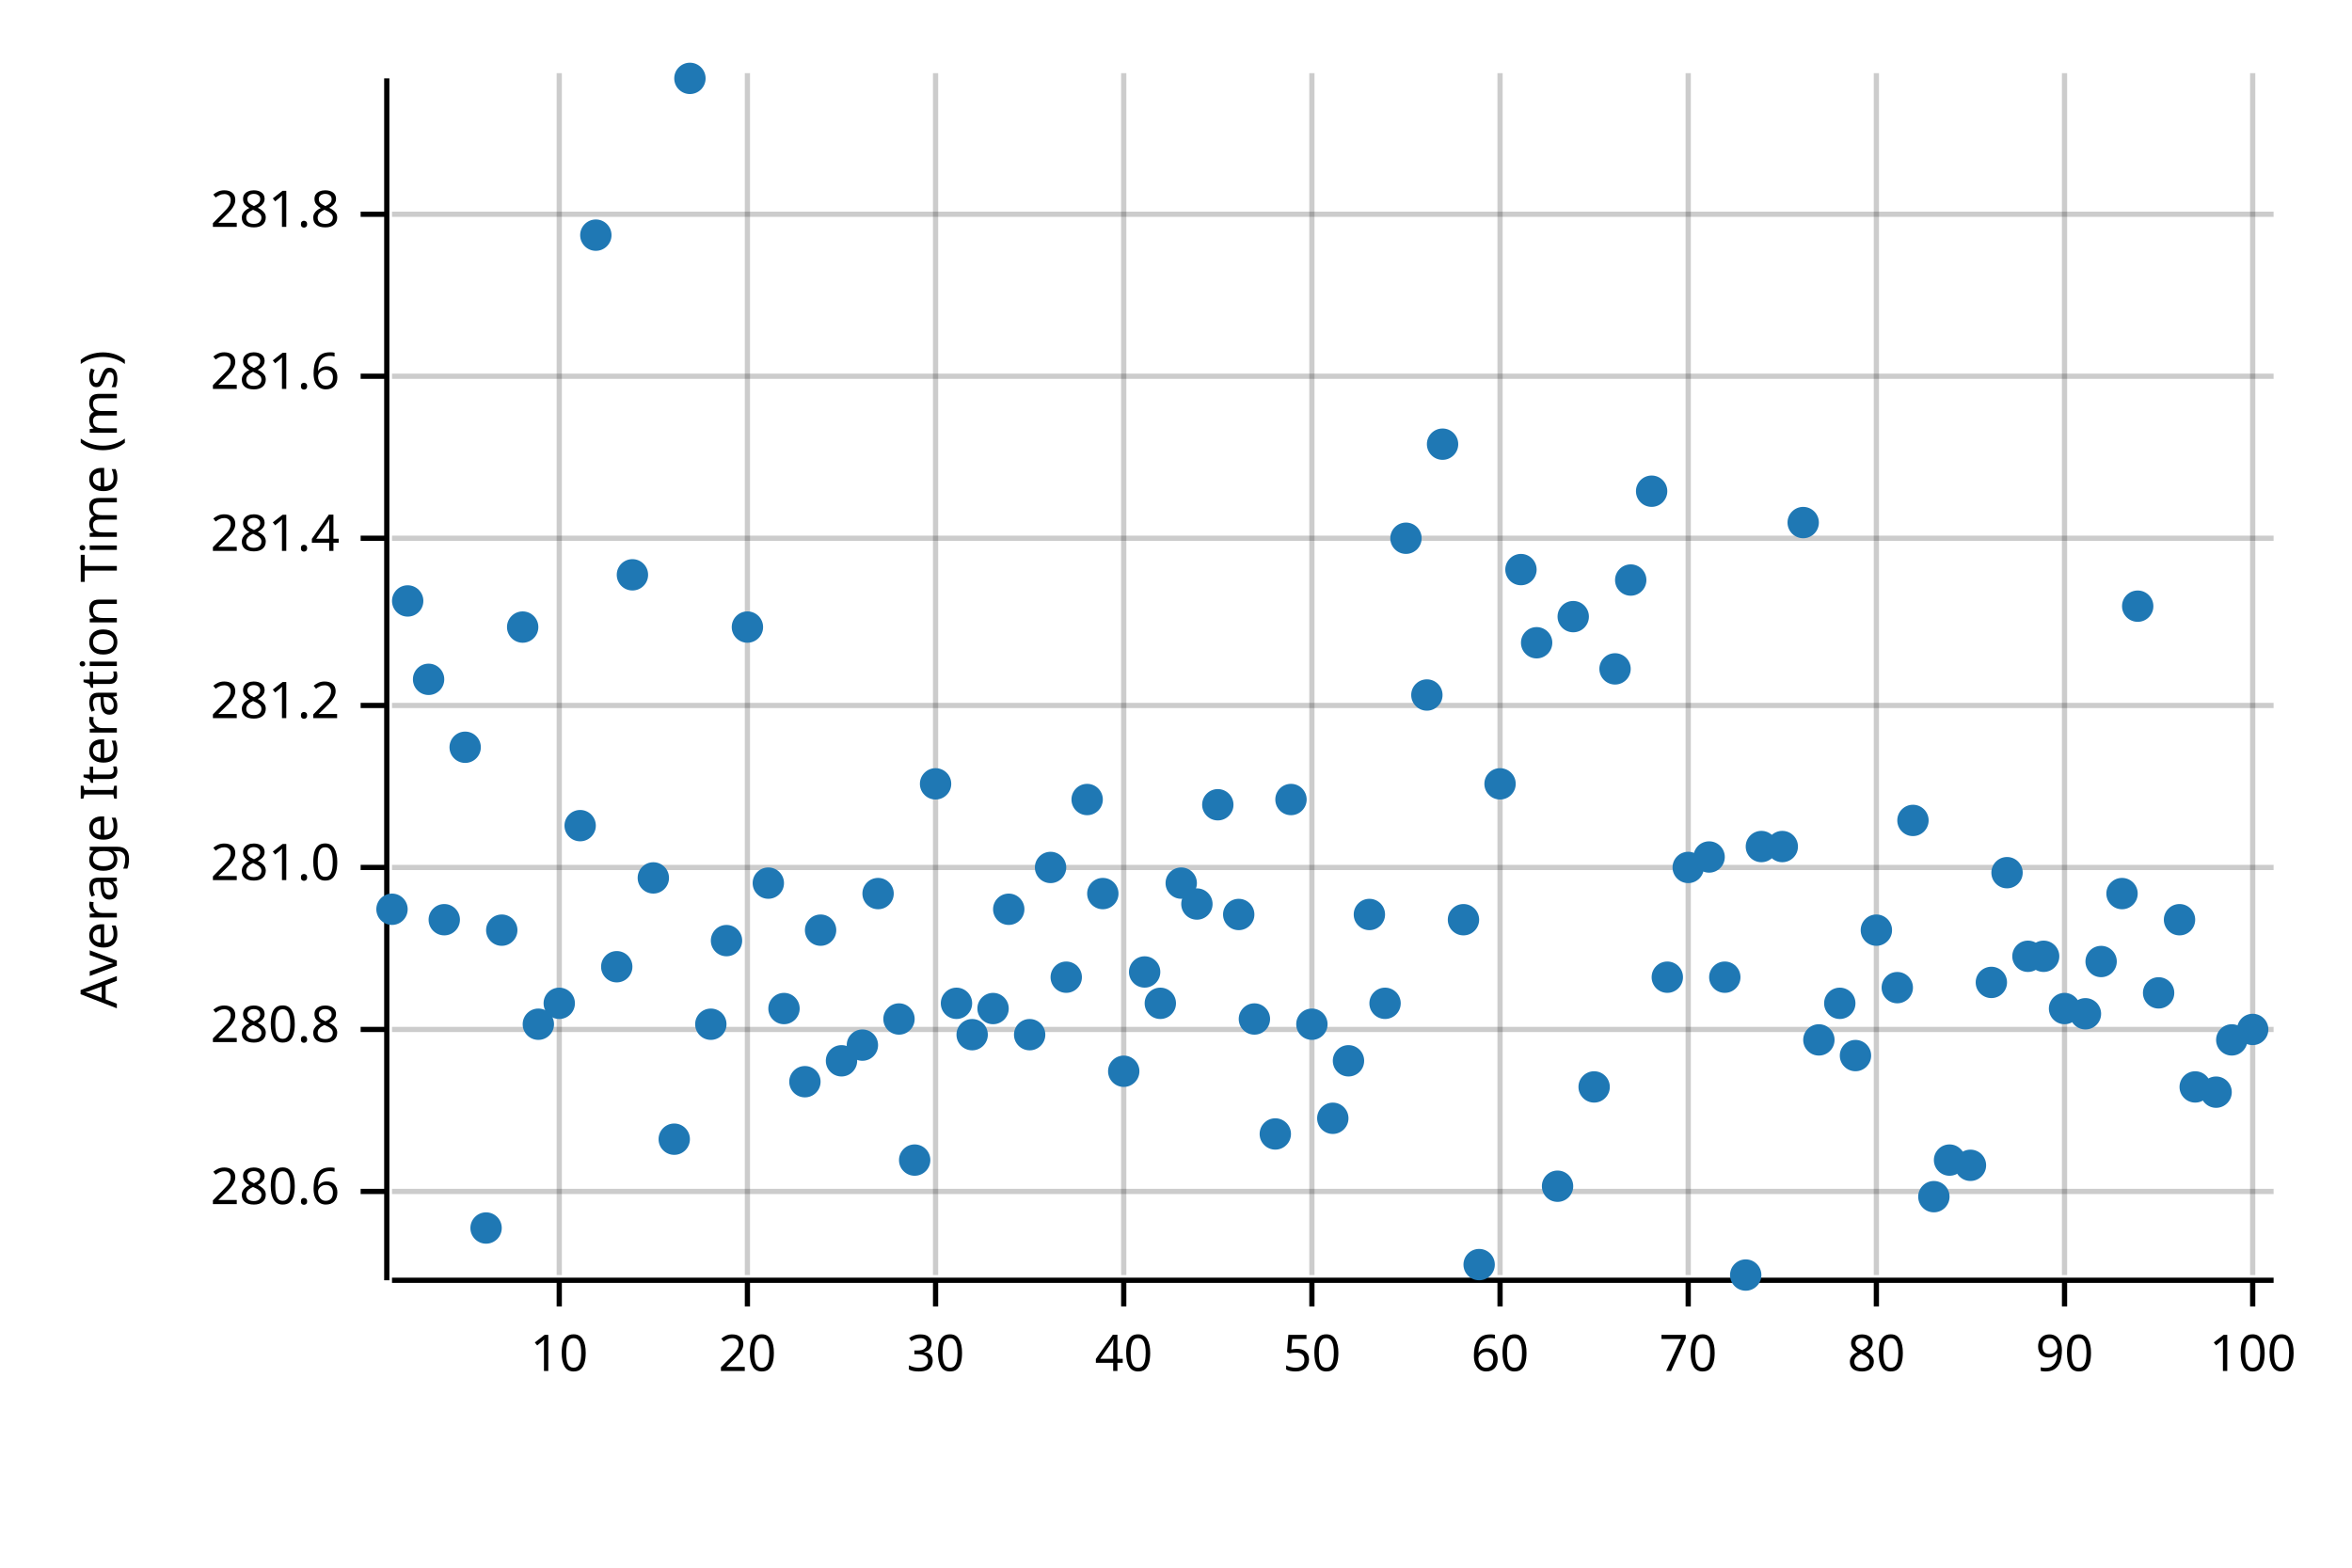
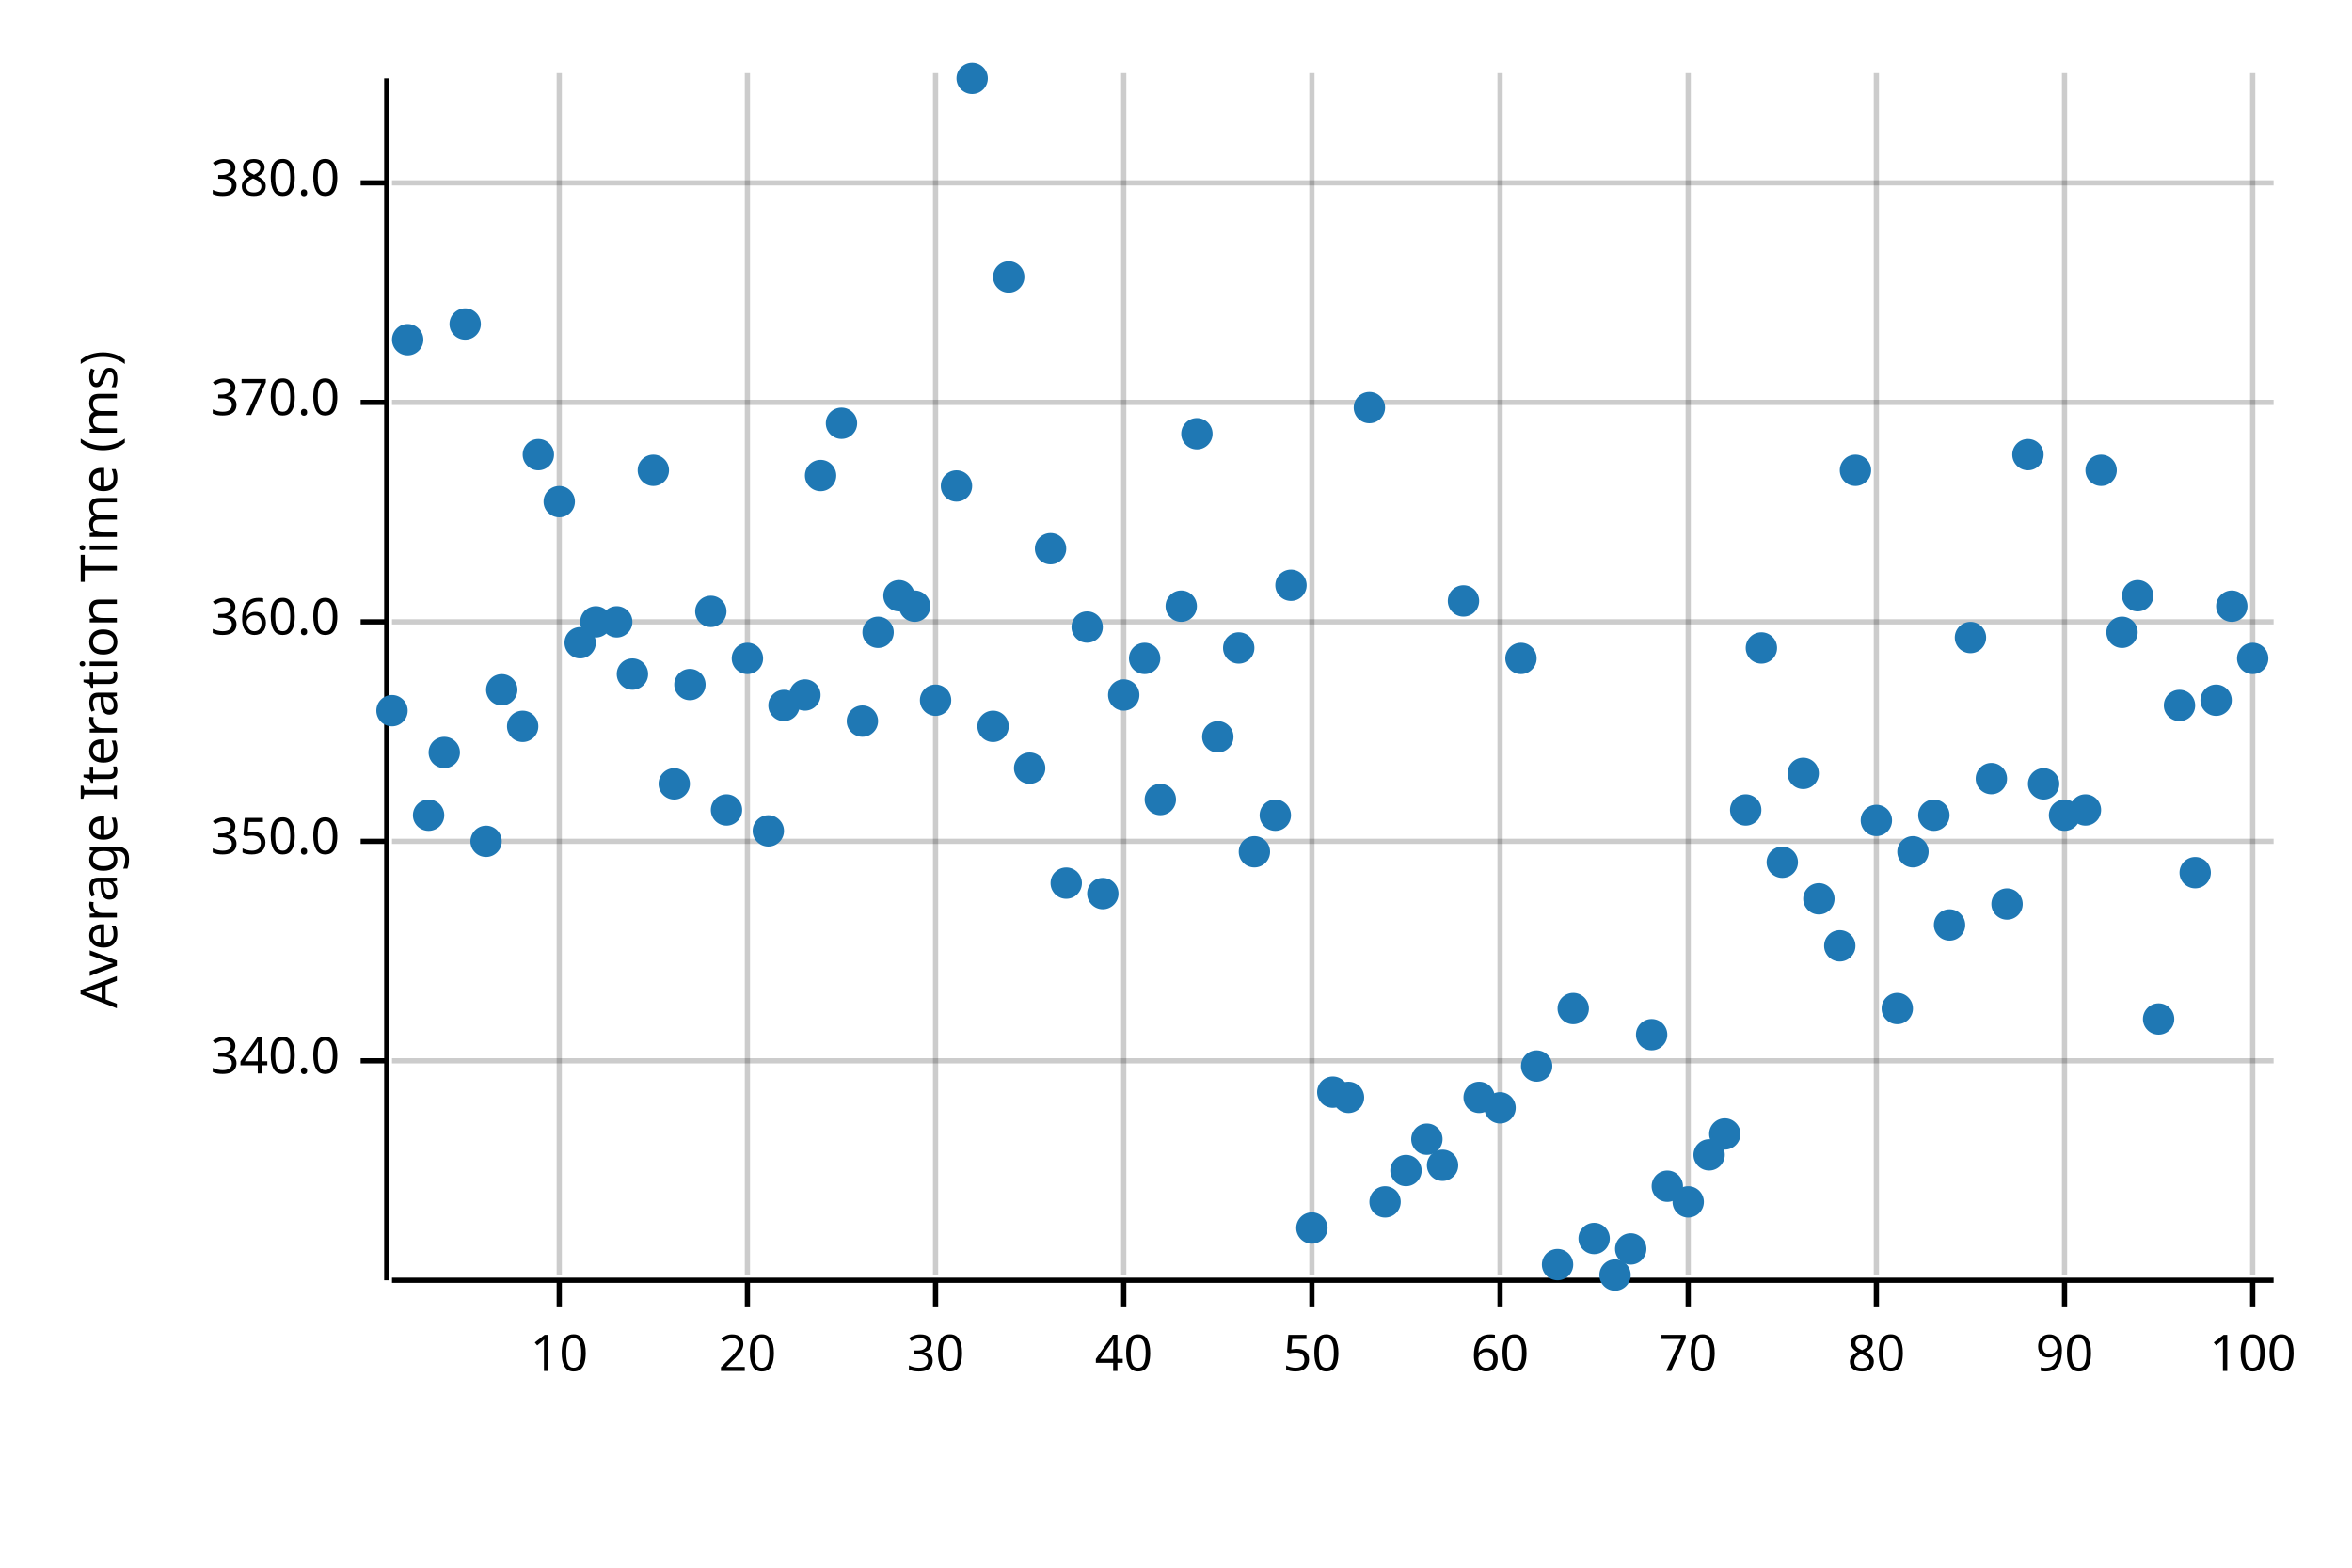
<svg xmlns="http://www.w3.org/2000/svg" width="450" height="300" viewBox="0 0 450 300">
  <text x="15" y="130" dy="0.76em" text-anchor="middle" font-family="sans-serif" font-size="9.677" opacity="1" fill="#000000" transform="rotate(270, 15, 130)">
Average Iteration Time (ms)
</text>
  <line opacity="0.2" stroke="#000000" stroke-width="1" x1="107" y1="244" x2="107" y2="14" />
  <line opacity="0.2" stroke="#000000" stroke-width="1" x1="143" y1="244" x2="143" y2="14" />
  <line opacity="0.2" stroke="#000000" stroke-width="1" x1="179" y1="244" x2="179" y2="14" />
  <line opacity="0.2" stroke="#000000" stroke-width="1" x1="215" y1="244" x2="215" y2="14" />
  <line opacity="0.2" stroke="#000000" stroke-width="1" x1="251" y1="244" x2="251" y2="14" />
  <line opacity="0.2" stroke="#000000" stroke-width="1" x1="287" y1="244" x2="287" y2="14" />
  <line opacity="0.2" stroke="#000000" stroke-width="1" x1="323" y1="244" x2="323" y2="14" />
  <line opacity="0.2" stroke="#000000" stroke-width="1" x1="359" y1="244" x2="359" y2="14" />
  <line opacity="0.2" stroke="#000000" stroke-width="1" x1="395" y1="244" x2="395" y2="14" />
  <line opacity="0.2" stroke="#000000" stroke-width="1" x1="431" y1="244" x2="431" y2="14" />
-   <line opacity="0.2" stroke="#000000" stroke-width="1" x1="75" y1="228" x2="435" y2="228" />
-   <line opacity="0.2" stroke="#000000" stroke-width="1" x1="75" y1="197" x2="435" y2="197" />
-   <line opacity="0.2" stroke="#000000" stroke-width="1" x1="75" y1="166" x2="435" y2="166" />
-   <line opacity="0.2" stroke="#000000" stroke-width="1" x1="75" y1="135" x2="435" y2="135" />
-   <line opacity="0.2" stroke="#000000" stroke-width="1" x1="75" y1="103" x2="435" y2="103" />
-   <line opacity="0.2" stroke="#000000" stroke-width="1" x1="75" y1="72" x2="435" y2="72" />
-   <line opacity="0.2" stroke="#000000" stroke-width="1" x1="75" y1="41" x2="435" y2="41" />
+   <line opacity="0.2" stroke="#000000" stroke-width="1" x1="75" y1="203" x2="435" y2="203" />
+   <line opacity="0.2" stroke="#000000" stroke-width="1" x1="75" y1="161" x2="435" y2="161" />
+   <line opacity="0.2" stroke="#000000" stroke-width="1" x1="75" y1="119" x2="435" y2="119" />
+   <line opacity="0.2" stroke="#000000" stroke-width="1" x1="75" y1="77" x2="435" y2="77" />
+   <line opacity="0.2" stroke="#000000" stroke-width="1" x1="75" y1="35" x2="435" y2="35" />
  <polyline fill="none" opacity="1" stroke="#000000" stroke-width="1" points="74,15 74,245 " />
-   <text x="65" y="228" dy="0.5ex" text-anchor="end" font-family="sans-serif" font-size="9.677" opacity="1" fill="#000000">
- 280.6
+   <text x="65" y="203" dy="0.5ex" text-anchor="end" font-family="sans-serif" font-size="9.677" opacity="1" fill="#000000">
+ 340.0
</text>
-   <polyline fill="none" opacity="1" stroke="#000000" stroke-width="1" points="69,228 74,228 " />
-   <text x="65" y="197" dy="0.5ex" text-anchor="end" font-family="sans-serif" font-size="9.677" opacity="1" fill="#000000">
- 280.8
+   <polyline fill="none" opacity="1" stroke="#000000" stroke-width="1" points="69,203 74,203 " />
+   <text x="65" y="161" dy="0.5ex" text-anchor="end" font-family="sans-serif" font-size="9.677" opacity="1" fill="#000000">
+ 350.0
</text>
-   <polyline fill="none" opacity="1" stroke="#000000" stroke-width="1" points="69,197 74,197 " />
-   <text x="65" y="166" dy="0.5ex" text-anchor="end" font-family="sans-serif" font-size="9.677" opacity="1" fill="#000000">
- 281.0
+   <polyline fill="none" opacity="1" stroke="#000000" stroke-width="1" points="69,161 74,161 " />
+   <text x="65" y="119" dy="0.5ex" text-anchor="end" font-family="sans-serif" font-size="9.677" opacity="1" fill="#000000">
+ 360.0
</text>
-   <polyline fill="none" opacity="1" stroke="#000000" stroke-width="1" points="69,166 74,166 " />
-   <text x="65" y="135" dy="0.5ex" text-anchor="end" font-family="sans-serif" font-size="9.677" opacity="1" fill="#000000">
- 281.2
+   <polyline fill="none" opacity="1" stroke="#000000" stroke-width="1" points="69,119 74,119 " />
+   <text x="65" y="77" dy="0.5ex" text-anchor="end" font-family="sans-serif" font-size="9.677" opacity="1" fill="#000000">
+ 370.0
</text>
-   <polyline fill="none" opacity="1" stroke="#000000" stroke-width="1" points="69,135 74,135 " />
-   <text x="65" y="103" dy="0.5ex" text-anchor="end" font-family="sans-serif" font-size="9.677" opacity="1" fill="#000000">
- 281.4
+   <polyline fill="none" opacity="1" stroke="#000000" stroke-width="1" points="69,77 74,77 " />
+   <text x="65" y="35" dy="0.5ex" text-anchor="end" font-family="sans-serif" font-size="9.677" opacity="1" fill="#000000">
+ 380.0
</text>
-   <polyline fill="none" opacity="1" stroke="#000000" stroke-width="1" points="69,103 74,103 " />
-   <text x="65" y="72" dy="0.5ex" text-anchor="end" font-family="sans-serif" font-size="9.677" opacity="1" fill="#000000">
- 281.6
- </text>
-   <polyline fill="none" opacity="1" stroke="#000000" stroke-width="1" points="69,72 74,72 " />
-   <text x="65" y="41" dy="0.5ex" text-anchor="end" font-family="sans-serif" font-size="9.677" opacity="1" fill="#000000">
- 281.8
- </text>
-   <polyline fill="none" opacity="1" stroke="#000000" stroke-width="1" points="69,41 74,41 " />
+   <polyline fill="none" opacity="1" stroke="#000000" stroke-width="1" points="69,35 74,35 " />
  <polyline fill="none" opacity="1" stroke="#000000" stroke-width="1" points="75,245 435,245 " />
  <text x="107" y="255" dy="0.76em" text-anchor="middle" font-family="sans-serif" font-size="9.677" opacity="1" fill="#000000">
10
</text>
  <polyline fill="none" opacity="1" stroke="#000000" stroke-width="1" points="107,245 107,250 " />
  <text x="143" y="255" dy="0.76em" text-anchor="middle" font-family="sans-serif" font-size="9.677" opacity="1" fill="#000000">
20
</text>
  <polyline fill="none" opacity="1" stroke="#000000" stroke-width="1" points="143,245 143,250 " />
  <text x="179" y="255" dy="0.76em" text-anchor="middle" font-family="sans-serif" font-size="9.677" opacity="1" fill="#000000">
30
</text>
  <polyline fill="none" opacity="1" stroke="#000000" stroke-width="1" points="179,245 179,250 " />
  <text x="215" y="255" dy="0.76em" text-anchor="middle" font-family="sans-serif" font-size="9.677" opacity="1" fill="#000000">
40
</text>
  <polyline fill="none" opacity="1" stroke="#000000" stroke-width="1" points="215,245 215,250 " />
  <text x="251" y="255" dy="0.76em" text-anchor="middle" font-family="sans-serif" font-size="9.677" opacity="1" fill="#000000">
50
</text>
  <polyline fill="none" opacity="1" stroke="#000000" stroke-width="1" points="251,245 251,250 " />
  <text x="287" y="255" dy="0.76em" text-anchor="middle" font-family="sans-serif" font-size="9.677" opacity="1" fill="#000000">
60
</text>
  <polyline fill="none" opacity="1" stroke="#000000" stroke-width="1" points="287,245 287,250 " />
  <text x="323" y="255" dy="0.76em" text-anchor="middle" font-family="sans-serif" font-size="9.677" opacity="1" fill="#000000">
70
</text>
  <polyline fill="none" opacity="1" stroke="#000000" stroke-width="1" points="323,245 323,250 " />
  <text x="359" y="255" dy="0.76em" text-anchor="middle" font-family="sans-serif" font-size="9.677" opacity="1" fill="#000000">
80
</text>
  <polyline fill="none" opacity="1" stroke="#000000" stroke-width="1" points="359,245 359,250 " />
  <text x="395" y="255" dy="0.76em" text-anchor="middle" font-family="sans-serif" font-size="9.677" opacity="1" fill="#000000">
90
</text>
  <polyline fill="none" opacity="1" stroke="#000000" stroke-width="1" points="395,245 395,250 " />
  <text x="431" y="255" dy="0.76em" text-anchor="middle" font-family="sans-serif" font-size="9.677" opacity="1" fill="#000000">
100
</text>
  <polyline fill="none" opacity="1" stroke="#000000" stroke-width="1" points="431,245 431,250 " />
-   <circle cx="75" cy="174" r="3" opacity="1" fill="#1F78B4" stroke="none" stroke-width="1" />
-   <circle cx="78" cy="115" r="3" opacity="1" fill="#1F78B4" stroke="none" stroke-width="1" />
-   <circle cx="82" cy="130" r="3" opacity="1" fill="#1F78B4" stroke="none" stroke-width="1" />
-   <circle cx="85" cy="176" r="3" opacity="1" fill="#1F78B4" stroke="none" stroke-width="1" />
-   <circle cx="89" cy="143" r="3" opacity="1" fill="#1F78B4" stroke="none" stroke-width="1" />
-   <circle cx="93" cy="235" r="3" opacity="1" fill="#1F78B4" stroke="none" stroke-width="1" />
-   <circle cx="96" cy="178" r="3" opacity="1" fill="#1F78B4" stroke="none" stroke-width="1" />
-   <circle cx="100" cy="120" r="3" opacity="1" fill="#1F78B4" stroke="none" stroke-width="1" />
-   <circle cx="103" cy="196" r="3" opacity="1" fill="#1F78B4" stroke="none" stroke-width="1" />
-   <circle cx="107" cy="192" r="3" opacity="1" fill="#1F78B4" stroke="none" stroke-width="1" />
-   <circle cx="111" cy="158" r="3" opacity="1" fill="#1F78B4" stroke="none" stroke-width="1" />
-   <circle cx="114" cy="45" r="3" opacity="1" fill="#1F78B4" stroke="none" stroke-width="1" />
-   <circle cx="118" cy="185" r="3" opacity="1" fill="#1F78B4" stroke="none" stroke-width="1" />
-   <circle cx="121" cy="110" r="3" opacity="1" fill="#1F78B4" stroke="none" stroke-width="1" />
-   <circle cx="125" cy="168" r="3" opacity="1" fill="#1F78B4" stroke="none" stroke-width="1" />
-   <circle cx="129" cy="218" r="3" opacity="1" fill="#1F78B4" stroke="none" stroke-width="1" />
-   <circle cx="132" cy="15" r="3" opacity="1" fill="#1F78B4" stroke="none" stroke-width="1" />
-   <circle cx="136" cy="196" r="3" opacity="1" fill="#1F78B4" stroke="none" stroke-width="1" />
-   <circle cx="139" cy="180" r="3" opacity="1" fill="#1F78B4" stroke="none" stroke-width="1" />
-   <circle cx="143" cy="120" r="3" opacity="1" fill="#1F78B4" stroke="none" stroke-width="1" />
-   <circle cx="147" cy="169" r="3" opacity="1" fill="#1F78B4" stroke="none" stroke-width="1" />
-   <circle cx="150" cy="193" r="3" opacity="1" fill="#1F78B4" stroke="none" stroke-width="1" />
-   <circle cx="154" cy="207" r="3" opacity="1" fill="#1F78B4" stroke="none" stroke-width="1" />
-   <circle cx="157" cy="178" r="3" opacity="1" fill="#1F78B4" stroke="none" stroke-width="1" />
-   <circle cx="161" cy="203" r="3" opacity="1" fill="#1F78B4" stroke="none" stroke-width="1" />
-   <circle cx="165" cy="200" r="3" opacity="1" fill="#1F78B4" stroke="none" stroke-width="1" />
-   <circle cx="168" cy="171" r="3" opacity="1" fill="#1F78B4" stroke="none" stroke-width="1" />
-   <circle cx="172" cy="195" r="3" opacity="1" fill="#1F78B4" stroke="none" stroke-width="1" />
-   <circle cx="175" cy="222" r="3" opacity="1" fill="#1F78B4" stroke="none" stroke-width="1" />
-   <circle cx="179" cy="150" r="3" opacity="1" fill="#1F78B4" stroke="none" stroke-width="1" />
-   <circle cx="183" cy="192" r="3" opacity="1" fill="#1F78B4" stroke="none" stroke-width="1" />
-   <circle cx="186" cy="198" r="3" opacity="1" fill="#1F78B4" stroke="none" stroke-width="1" />
-   <circle cx="190" cy="193" r="3" opacity="1" fill="#1F78B4" stroke="none" stroke-width="1" />
-   <circle cx="193" cy="174" r="3" opacity="1" fill="#1F78B4" stroke="none" stroke-width="1" />
-   <circle cx="197" cy="198" r="3" opacity="1" fill="#1F78B4" stroke="none" stroke-width="1" />
-   <circle cx="201" cy="166" r="3" opacity="1" fill="#1F78B4" stroke="none" stroke-width="1" />
-   <circle cx="204" cy="187" r="3" opacity="1" fill="#1F78B4" stroke="none" stroke-width="1" />
-   <circle cx="208" cy="153" r="3" opacity="1" fill="#1F78B4" stroke="none" stroke-width="1" />
+   <circle cx="75" cy="136" r="3" opacity="1" fill="#1F78B4" stroke="none" stroke-width="1" />
+   <circle cx="78" cy="65" r="3" opacity="1" fill="#1F78B4" stroke="none" stroke-width="1" />
+   <circle cx="82" cy="156" r="3" opacity="1" fill="#1F78B4" stroke="none" stroke-width="1" />
+   <circle cx="85" cy="144" r="3" opacity="1" fill="#1F78B4" stroke="none" stroke-width="1" />
+   <circle cx="89" cy="62" r="3" opacity="1" fill="#1F78B4" stroke="none" stroke-width="1" />
+   <circle cx="93" cy="161" r="3" opacity="1" fill="#1F78B4" stroke="none" stroke-width="1" />
+   <circle cx="96" cy="132" r="3" opacity="1" fill="#1F78B4" stroke="none" stroke-width="1" />
+   <circle cx="100" cy="139" r="3" opacity="1" fill="#1F78B4" stroke="none" stroke-width="1" />
+   <circle cx="103" cy="87" r="3" opacity="1" fill="#1F78B4" stroke="none" stroke-width="1" />
+   <circle cx="107" cy="96" r="3" opacity="1" fill="#1F78B4" stroke="none" stroke-width="1" />
+   <circle cx="111" cy="123" r="3" opacity="1" fill="#1F78B4" stroke="none" stroke-width="1" />
+   <circle cx="114" cy="119" r="3" opacity="1" fill="#1F78B4" stroke="none" stroke-width="1" />
+   <circle cx="118" cy="119" r="3" opacity="1" fill="#1F78B4" stroke="none" stroke-width="1" />
+   <circle cx="121" cy="129" r="3" opacity="1" fill="#1F78B4" stroke="none" stroke-width="1" />
+   <circle cx="125" cy="90" r="3" opacity="1" fill="#1F78B4" stroke="none" stroke-width="1" />
+   <circle cx="129" cy="150" r="3" opacity="1" fill="#1F78B4" stroke="none" stroke-width="1" />
+   <circle cx="132" cy="131" r="3" opacity="1" fill="#1F78B4" stroke="none" stroke-width="1" />
+   <circle cx="136" cy="117" r="3" opacity="1" fill="#1F78B4" stroke="none" stroke-width="1" />
+   <circle cx="139" cy="155" r="3" opacity="1" fill="#1F78B4" stroke="none" stroke-width="1" />
+   <circle cx="143" cy="126" r="3" opacity="1" fill="#1F78B4" stroke="none" stroke-width="1" />
+   <circle cx="147" cy="159" r="3" opacity="1" fill="#1F78B4" stroke="none" stroke-width="1" />
+   <circle cx="150" cy="135" r="3" opacity="1" fill="#1F78B4" stroke="none" stroke-width="1" />
+   <circle cx="154" cy="133" r="3" opacity="1" fill="#1F78B4" stroke="none" stroke-width="1" />
+   <circle cx="157" cy="91" r="3" opacity="1" fill="#1F78B4" stroke="none" stroke-width="1" />
+   <circle cx="161" cy="81" r="3" opacity="1" fill="#1F78B4" stroke="none" stroke-width="1" />
+   <circle cx="165" cy="138" r="3" opacity="1" fill="#1F78B4" stroke="none" stroke-width="1" />
+   <circle cx="168" cy="121" r="3" opacity="1" fill="#1F78B4" stroke="none" stroke-width="1" />
+   <circle cx="172" cy="114" r="3" opacity="1" fill="#1F78B4" stroke="none" stroke-width="1" />
+   <circle cx="175" cy="116" r="3" opacity="1" fill="#1F78B4" stroke="none" stroke-width="1" />
+   <circle cx="179" cy="134" r="3" opacity="1" fill="#1F78B4" stroke="none" stroke-width="1" />
+   <circle cx="183" cy="93" r="3" opacity="1" fill="#1F78B4" stroke="none" stroke-width="1" />
+   <circle cx="186" cy="15" r="3" opacity="1" fill="#1F78B4" stroke="none" stroke-width="1" />
+   <circle cx="190" cy="139" r="3" opacity="1" fill="#1F78B4" stroke="none" stroke-width="1" />
+   <circle cx="193" cy="53" r="3" opacity="1" fill="#1F78B4" stroke="none" stroke-width="1" />
+   <circle cx="197" cy="147" r="3" opacity="1" fill="#1F78B4" stroke="none" stroke-width="1" />
+   <circle cx="201" cy="105" r="3" opacity="1" fill="#1F78B4" stroke="none" stroke-width="1" />
+   <circle cx="204" cy="169" r="3" opacity="1" fill="#1F78B4" stroke="none" stroke-width="1" />
+   <circle cx="208" cy="120" r="3" opacity="1" fill="#1F78B4" stroke="none" stroke-width="1" />
  <circle cx="211" cy="171" r="3" opacity="1" fill="#1F78B4" stroke="none" stroke-width="1" />
-   <circle cx="215" cy="205" r="3" opacity="1" fill="#1F78B4" stroke="none" stroke-width="1" />
-   <circle cx="219" cy="186" r="3" opacity="1" fill="#1F78B4" stroke="none" stroke-width="1" />
-   <circle cx="222" cy="192" r="3" opacity="1" fill="#1F78B4" stroke="none" stroke-width="1" />
-   <circle cx="226" cy="169" r="3" opacity="1" fill="#1F78B4" stroke="none" stroke-width="1" />
-   <circle cx="229" cy="173" r="3" opacity="1" fill="#1F78B4" stroke="none" stroke-width="1" />
-   <circle cx="233" cy="154" r="3" opacity="1" fill="#1F78B4" stroke="none" stroke-width="1" />
-   <circle cx="237" cy="175" r="3" opacity="1" fill="#1F78B4" stroke="none" stroke-width="1" />
-   <circle cx="240" cy="195" r="3" opacity="1" fill="#1F78B4" stroke="none" stroke-width="1" />
-   <circle cx="244" cy="217" r="3" opacity="1" fill="#1F78B4" stroke="none" stroke-width="1" />
-   <circle cx="247" cy="153" r="3" opacity="1" fill="#1F78B4" stroke="none" stroke-width="1" />
-   <circle cx="251" cy="196" r="3" opacity="1" fill="#1F78B4" stroke="none" stroke-width="1" />
-   <circle cx="255" cy="214" r="3" opacity="1" fill="#1F78B4" stroke="none" stroke-width="1" />
-   <circle cx="258" cy="203" r="3" opacity="1" fill="#1F78B4" stroke="none" stroke-width="1" />
-   <circle cx="262" cy="175" r="3" opacity="1" fill="#1F78B4" stroke="none" stroke-width="1" />
-   <circle cx="265" cy="192" r="3" opacity="1" fill="#1F78B4" stroke="none" stroke-width="1" />
-   <circle cx="269" cy="103" r="3" opacity="1" fill="#1F78B4" stroke="none" stroke-width="1" />
-   <circle cx="273" cy="133" r="3" opacity="1" fill="#1F78B4" stroke="none" stroke-width="1" />
-   <circle cx="276" cy="85" r="3" opacity="1" fill="#1F78B4" stroke="none" stroke-width="1" />
-   <circle cx="280" cy="176" r="3" opacity="1" fill="#1F78B4" stroke="none" stroke-width="1" />
-   <circle cx="283" cy="242" r="3" opacity="1" fill="#1F78B4" stroke="none" stroke-width="1" />
-   <circle cx="287" cy="150" r="3" opacity="1" fill="#1F78B4" stroke="none" stroke-width="1" />
-   <circle cx="291" cy="109" r="3" opacity="1" fill="#1F78B4" stroke="none" stroke-width="1" />
-   <circle cx="294" cy="123" r="3" opacity="1" fill="#1F78B4" stroke="none" stroke-width="1" />
-   <circle cx="298" cy="227" r="3" opacity="1" fill="#1F78B4" stroke="none" stroke-width="1" />
-   <circle cx="301" cy="118" r="3" opacity="1" fill="#1F78B4" stroke="none" stroke-width="1" />
-   <circle cx="305" cy="208" r="3" opacity="1" fill="#1F78B4" stroke="none" stroke-width="1" />
-   <circle cx="309" cy="128" r="3" opacity="1" fill="#1F78B4" stroke="none" stroke-width="1" />
-   <circle cx="312" cy="111" r="3" opacity="1" fill="#1F78B4" stroke="none" stroke-width="1" />
-   <circle cx="316" cy="94" r="3" opacity="1" fill="#1F78B4" stroke="none" stroke-width="1" />
-   <circle cx="319" cy="187" r="3" opacity="1" fill="#1F78B4" stroke="none" stroke-width="1" />
-   <circle cx="323" cy="166" r="3" opacity="1" fill="#1F78B4" stroke="none" stroke-width="1" />
-   <circle cx="327" cy="164" r="3" opacity="1" fill="#1F78B4" stroke="none" stroke-width="1" />
-   <circle cx="330" cy="187" r="3" opacity="1" fill="#1F78B4" stroke="none" stroke-width="1" />
-   <circle cx="334" cy="244" r="3" opacity="1" fill="#1F78B4" stroke="none" stroke-width="1" />
-   <circle cx="337" cy="162" r="3" opacity="1" fill="#1F78B4" stroke="none" stroke-width="1" />
-   <circle cx="341" cy="162" r="3" opacity="1" fill="#1F78B4" stroke="none" stroke-width="1" />
-   <circle cx="345" cy="100" r="3" opacity="1" fill="#1F78B4" stroke="none" stroke-width="1" />
-   <circle cx="348" cy="199" r="3" opacity="1" fill="#1F78B4" stroke="none" stroke-width="1" />
-   <circle cx="352" cy="192" r="3" opacity="1" fill="#1F78B4" stroke="none" stroke-width="1" />
-   <circle cx="355" cy="202" r="3" opacity="1" fill="#1F78B4" stroke="none" stroke-width="1" />
-   <circle cx="359" cy="178" r="3" opacity="1" fill="#1F78B4" stroke="none" stroke-width="1" />
-   <circle cx="363" cy="189" r="3" opacity="1" fill="#1F78B4" stroke="none" stroke-width="1" />
-   <circle cx="366" cy="157" r="3" opacity="1" fill="#1F78B4" stroke="none" stroke-width="1" />
-   <circle cx="370" cy="229" r="3" opacity="1" fill="#1F78B4" stroke="none" stroke-width="1" />
-   <circle cx="373" cy="222" r="3" opacity="1" fill="#1F78B4" stroke="none" stroke-width="1" />
-   <circle cx="377" cy="223" r="3" opacity="1" fill="#1F78B4" stroke="none" stroke-width="1" />
-   <circle cx="381" cy="188" r="3" opacity="1" fill="#1F78B4" stroke="none" stroke-width="1" />
-   <circle cx="384" cy="167" r="3" opacity="1" fill="#1F78B4" stroke="none" stroke-width="1" />
-   <circle cx="388" cy="183" r="3" opacity="1" fill="#1F78B4" stroke="none" stroke-width="1" />
-   <circle cx="391" cy="183" r="3" opacity="1" fill="#1F78B4" stroke="none" stroke-width="1" />
-   <circle cx="395" cy="193" r="3" opacity="1" fill="#1F78B4" stroke="none" stroke-width="1" />
-   <circle cx="399" cy="194" r="3" opacity="1" fill="#1F78B4" stroke="none" stroke-width="1" />
-   <circle cx="402" cy="184" r="3" opacity="1" fill="#1F78B4" stroke="none" stroke-width="1" />
-   <circle cx="406" cy="171" r="3" opacity="1" fill="#1F78B4" stroke="none" stroke-width="1" />
-   <circle cx="409" cy="116" r="3" opacity="1" fill="#1F78B4" stroke="none" stroke-width="1" />
-   <circle cx="413" cy="190" r="3" opacity="1" fill="#1F78B4" stroke="none" stroke-width="1" />
-   <circle cx="417" cy="176" r="3" opacity="1" fill="#1F78B4" stroke="none" stroke-width="1" />
-   <circle cx="420" cy="208" r="3" opacity="1" fill="#1F78B4" stroke="none" stroke-width="1" />
-   <circle cx="424" cy="209" r="3" opacity="1" fill="#1F78B4" stroke="none" stroke-width="1" />
-   <circle cx="427" cy="199" r="3" opacity="1" fill="#1F78B4" stroke="none" stroke-width="1" />
-   <circle cx="431" cy="197" r="3" opacity="1" fill="#1F78B4" stroke="none" stroke-width="1" />
+   <circle cx="215" cy="133" r="3" opacity="1" fill="#1F78B4" stroke="none" stroke-width="1" />
+   <circle cx="219" cy="126" r="3" opacity="1" fill="#1F78B4" stroke="none" stroke-width="1" />
+   <circle cx="222" cy="153" r="3" opacity="1" fill="#1F78B4" stroke="none" stroke-width="1" />
+   <circle cx="226" cy="116" r="3" opacity="1" fill="#1F78B4" stroke="none" stroke-width="1" />
+   <circle cx="229" cy="83" r="3" opacity="1" fill="#1F78B4" stroke="none" stroke-width="1" />
+   <circle cx="233" cy="141" r="3" opacity="1" fill="#1F78B4" stroke="none" stroke-width="1" />
+   <circle cx="237" cy="124" r="3" opacity="1" fill="#1F78B4" stroke="none" stroke-width="1" />
+   <circle cx="240" cy="163" r="3" opacity="1" fill="#1F78B4" stroke="none" stroke-width="1" />
+   <circle cx="244" cy="156" r="3" opacity="1" fill="#1F78B4" stroke="none" stroke-width="1" />
+   <circle cx="247" cy="112" r="3" opacity="1" fill="#1F78B4" stroke="none" stroke-width="1" />
+   <circle cx="251" cy="235" r="3" opacity="1" fill="#1F78B4" stroke="none" stroke-width="1" />
+   <circle cx="255" cy="209" r="3" opacity="1" fill="#1F78B4" stroke="none" stroke-width="1" />
+   <circle cx="258" cy="210" r="3" opacity="1" fill="#1F78B4" stroke="none" stroke-width="1" />
+   <circle cx="262" cy="78" r="3" opacity="1" fill="#1F78B4" stroke="none" stroke-width="1" />
+   <circle cx="265" cy="230" r="3" opacity="1" fill="#1F78B4" stroke="none" stroke-width="1" />
+   <circle cx="269" cy="224" r="3" opacity="1" fill="#1F78B4" stroke="none" stroke-width="1" />
+   <circle cx="273" cy="218" r="3" opacity="1" fill="#1F78B4" stroke="none" stroke-width="1" />
+   <circle cx="276" cy="223" r="3" opacity="1" fill="#1F78B4" stroke="none" stroke-width="1" />
+   <circle cx="280" cy="115" r="3" opacity="1" fill="#1F78B4" stroke="none" stroke-width="1" />
+   <circle cx="283" cy="210" r="3" opacity="1" fill="#1F78B4" stroke="none" stroke-width="1" />
+   <circle cx="287" cy="212" r="3" opacity="1" fill="#1F78B4" stroke="none" stroke-width="1" />
+   <circle cx="291" cy="126" r="3" opacity="1" fill="#1F78B4" stroke="none" stroke-width="1" />
+   <circle cx="294" cy="204" r="3" opacity="1" fill="#1F78B4" stroke="none" stroke-width="1" />
+   <circle cx="298" cy="242" r="3" opacity="1" fill="#1F78B4" stroke="none" stroke-width="1" />
+   <circle cx="301" cy="193" r="3" opacity="1" fill="#1F78B4" stroke="none" stroke-width="1" />
+   <circle cx="305" cy="237" r="3" opacity="1" fill="#1F78B4" stroke="none" stroke-width="1" />
+   <circle cx="309" cy="244" r="3" opacity="1" fill="#1F78B4" stroke="none" stroke-width="1" />
+   <circle cx="312" cy="239" r="3" opacity="1" fill="#1F78B4" stroke="none" stroke-width="1" />
+   <circle cx="316" cy="198" r="3" opacity="1" fill="#1F78B4" stroke="none" stroke-width="1" />
+   <circle cx="319" cy="227" r="3" opacity="1" fill="#1F78B4" stroke="none" stroke-width="1" />
+   <circle cx="323" cy="230" r="3" opacity="1" fill="#1F78B4" stroke="none" stroke-width="1" />
+   <circle cx="327" cy="221" r="3" opacity="1" fill="#1F78B4" stroke="none" stroke-width="1" />
+   <circle cx="330" cy="217" r="3" opacity="1" fill="#1F78B4" stroke="none" stroke-width="1" />
+   <circle cx="334" cy="155" r="3" opacity="1" fill="#1F78B4" stroke="none" stroke-width="1" />
+   <circle cx="337" cy="124" r="3" opacity="1" fill="#1F78B4" stroke="none" stroke-width="1" />
+   <circle cx="341" cy="165" r="3" opacity="1" fill="#1F78B4" stroke="none" stroke-width="1" />
+   <circle cx="345" cy="148" r="3" opacity="1" fill="#1F78B4" stroke="none" stroke-width="1" />
+   <circle cx="348" cy="172" r="3" opacity="1" fill="#1F78B4" stroke="none" stroke-width="1" />
+   <circle cx="352" cy="181" r="3" opacity="1" fill="#1F78B4" stroke="none" stroke-width="1" />
+   <circle cx="355" cy="90" r="3" opacity="1" fill="#1F78B4" stroke="none" stroke-width="1" />
+   <circle cx="359" cy="157" r="3" opacity="1" fill="#1F78B4" stroke="none" stroke-width="1" />
+   <circle cx="363" cy="193" r="3" opacity="1" fill="#1F78B4" stroke="none" stroke-width="1" />
+   <circle cx="366" cy="163" r="3" opacity="1" fill="#1F78B4" stroke="none" stroke-width="1" />
+   <circle cx="370" cy="156" r="3" opacity="1" fill="#1F78B4" stroke="none" stroke-width="1" />
+   <circle cx="373" cy="177" r="3" opacity="1" fill="#1F78B4" stroke="none" stroke-width="1" />
+   <circle cx="377" cy="122" r="3" opacity="1" fill="#1F78B4" stroke="none" stroke-width="1" />
+   <circle cx="381" cy="149" r="3" opacity="1" fill="#1F78B4" stroke="none" stroke-width="1" />
+   <circle cx="384" cy="173" r="3" opacity="1" fill="#1F78B4" stroke="none" stroke-width="1" />
+   <circle cx="388" cy="87" r="3" opacity="1" fill="#1F78B4" stroke="none" stroke-width="1" />
+   <circle cx="391" cy="150" r="3" opacity="1" fill="#1F78B4" stroke="none" stroke-width="1" />
+   <circle cx="395" cy="156" r="3" opacity="1" fill="#1F78B4" stroke="none" stroke-width="1" />
+   <circle cx="399" cy="155" r="3" opacity="1" fill="#1F78B4" stroke="none" stroke-width="1" />
+   <circle cx="402" cy="90" r="3" opacity="1" fill="#1F78B4" stroke="none" stroke-width="1" />
+   <circle cx="406" cy="121" r="3" opacity="1" fill="#1F78B4" stroke="none" stroke-width="1" />
+   <circle cx="409" cy="114" r="3" opacity="1" fill="#1F78B4" stroke="none" stroke-width="1" />
+   <circle cx="413" cy="195" r="3" opacity="1" fill="#1F78B4" stroke="none" stroke-width="1" />
+   <circle cx="417" cy="135" r="3" opacity="1" fill="#1F78B4" stroke="none" stroke-width="1" />
+   <circle cx="420" cy="167" r="3" opacity="1" fill="#1F78B4" stroke="none" stroke-width="1" />
+   <circle cx="424" cy="134" r="3" opacity="1" fill="#1F78B4" stroke="none" stroke-width="1" />
+   <circle cx="427" cy="116" r="3" opacity="1" fill="#1F78B4" stroke="none" stroke-width="1" />
+   <circle cx="431" cy="126" r="3" opacity="1" fill="#1F78B4" stroke="none" stroke-width="1" />
</svg>
